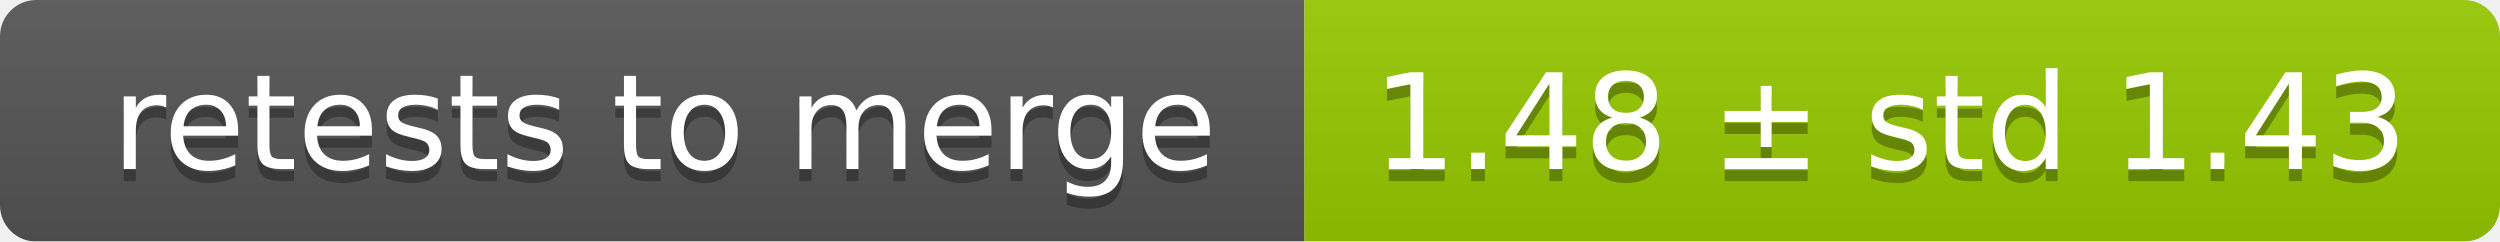
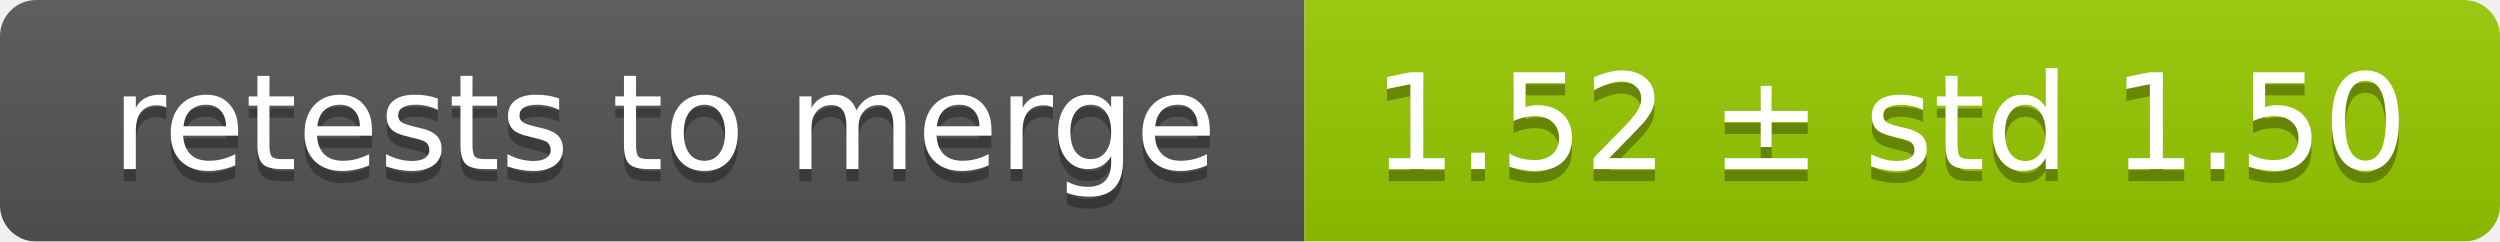
<svg xmlns="http://www.w3.org/2000/svg" width="207" height="20">
  <linearGradient id="smooth" x2="0" y2="100%">
    <stop offset="0" stop-color="#bbb" stop-opacity=".1" />
    <stop offset="1" stop-opacity=".1" />
  </linearGradient>
  <mask id="round">
    <rect width="207" height="20" rx="3" fill="#fff" />
  </mask>
  <g mask="url(#round)">
    <rect width="108" height="20" fill="#555" />
    <rect x="108" width="99" height="20" fill="#97ca00" />
    <rect width="207" height="20" fill="url(#smooth)" />
  </g>
  <g fill="#fff" text-anchor="middle" font-family="DejaVu Sans,Verdana,Geneva,sans-serif" font-size="11">
    <text x="55" y="15" fill="#010101" fill-opacity=".3">retests to merge</text>
    <text x="55" y="14">retests to merge</text>
-     <text x="156.5" y="15" fill="#010101" fill-opacity=".3">1.48 ± std 1.43</text>
-     <text x="156.5" y="14">1.48 ± std 1.43</text>
+     <text x="156.5" y="15" fill="#010101" fill-opacity=".3">1.52 ± std 1.50</text>
+     <text x="156.5" y="14">1.52 ± std 1.50</text>
  </g>
</svg>
